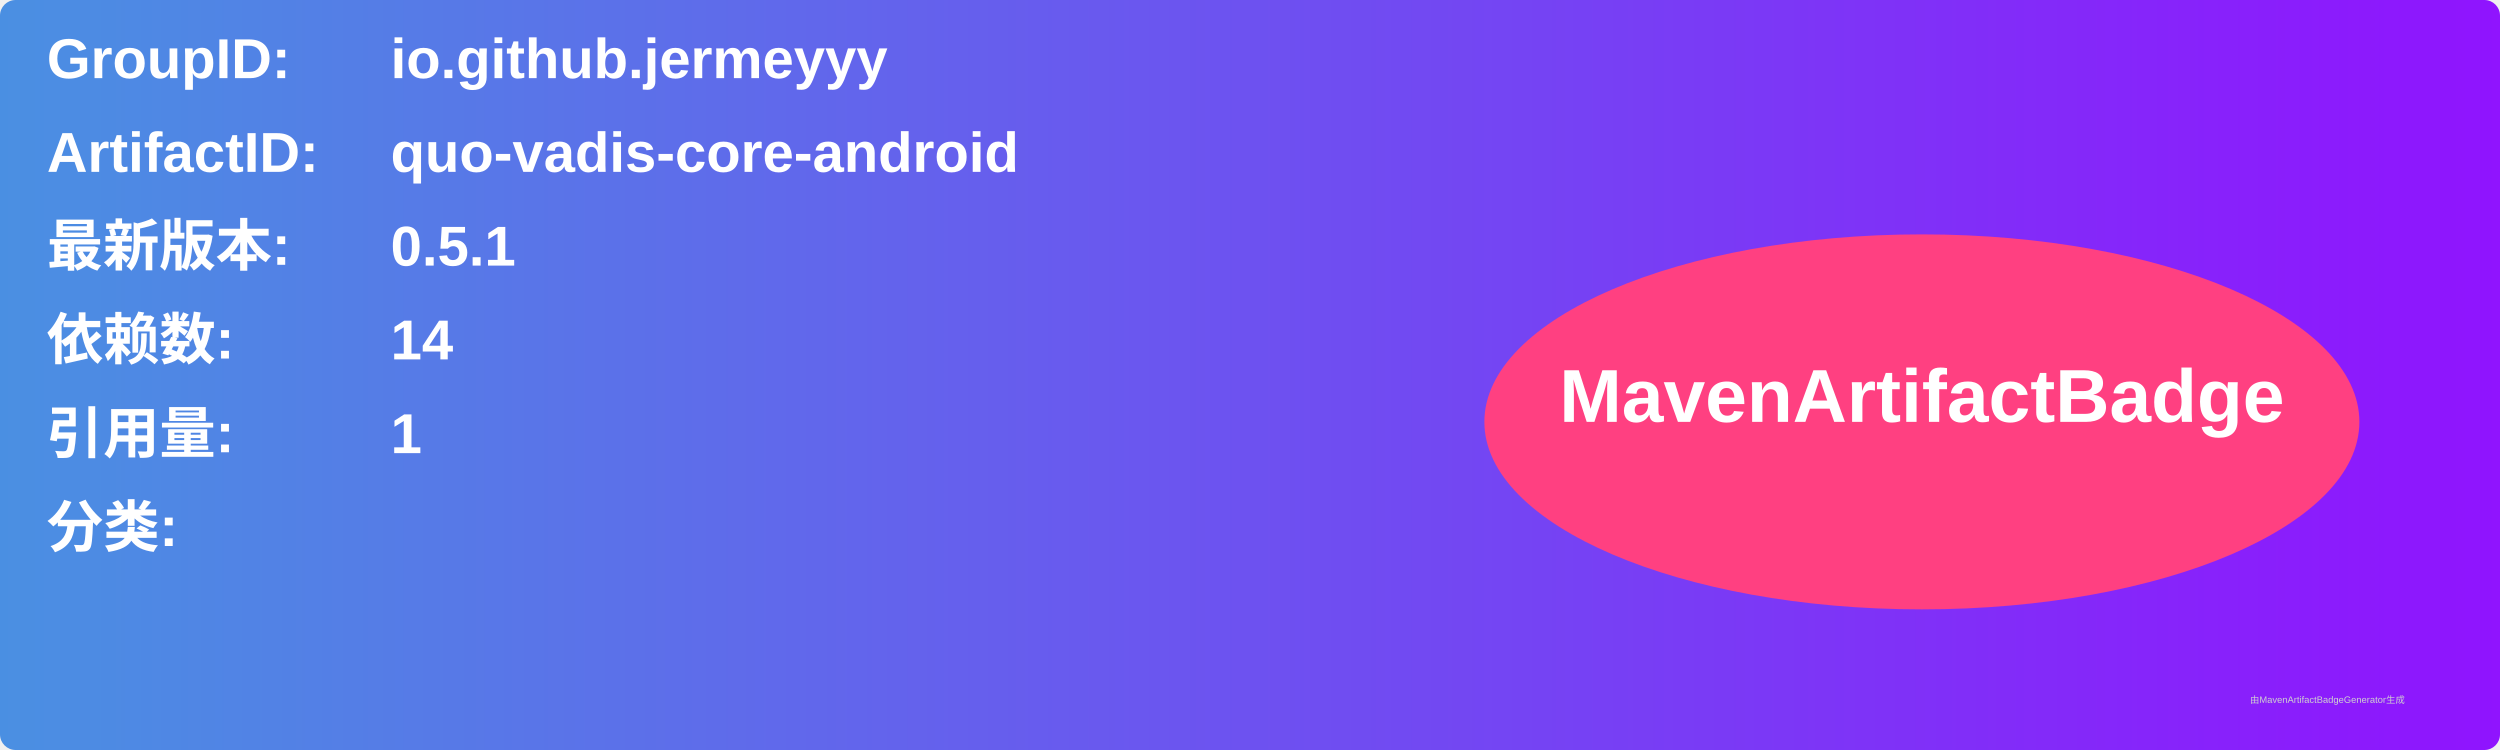
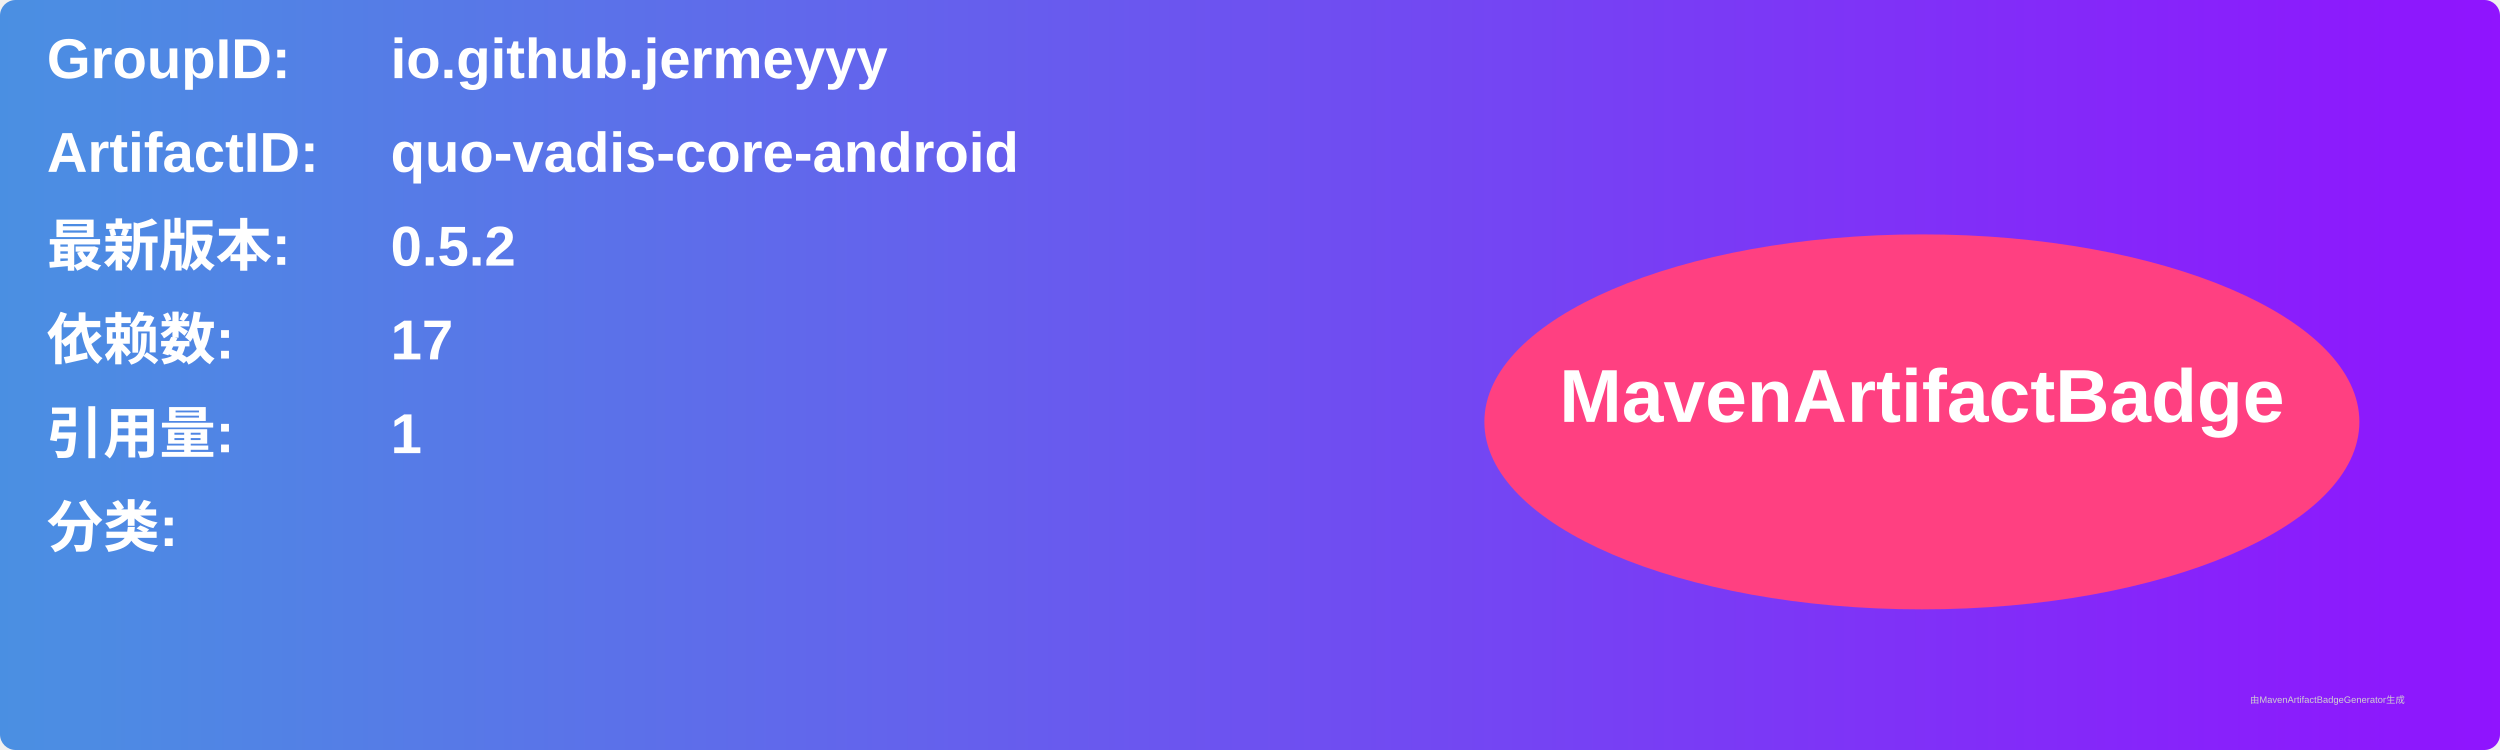
<svg xmlns="http://www.w3.org/2000/svg" width="800" height="240" viewBox="0 0 800 240">
  <linearGradient id="grad" x1="0%" y1="0%" x2="100%" y2="0%">
    <stop offset="0%" stop-color="#4a90e2" />
    <stop offset="100%" stop-color="#9013fe" />
  </linearGradient>
  <rect width="100%" height="100%" rx="5" ry="5" fill="url(#grad)" />
  <g transform="translate(15, 15)">
    <text x="0" y="10" font-family="Arial" font-size="18" fill="white" font-weight="bold" width="260">GroupID:</text>
    <text x="110" y="10" font-family="Arial" font-size="18" fill="white" font-weight="bold" width="460">io.github.jermeyyy</text>
    <text x="0" y="40" font-family="Arial" font-size="18" fill="white" font-weight="bold" width="260">ArtifactID:</text>
    <text x="110" y="40" font-family="Arial" font-size="18" fill="white" font-weight="bold" width="460">quo-vadis-core-android</text>
    <text x="0" y="70" font-family="Arial" font-size="18" fill="white" font-weight="bold">最新版本:</text>
    <text x="110" y="70" font-family="Arial" font-size="18" fill="white" font-weight="bold">
-       <tspan font-weight="bold">0.5.1</tspan>
+       <tspan font-weight="bold">0.5.2</tspan>
    </text>
    <text x="0" y="100" font-family="Arial" font-size="18" fill="white" font-weight="bold">依赖数: </text>
    <text x="110" y="100" font-family="Arial" font-size="18" fill="white">
-       <tspan font-weight="bold">14</tspan>
+       <tspan font-weight="bold">17</tspan>
    </text>
    <text x="0" y="130" font-family="Arial" font-size="18" fill="white" font-weight="bold">引用量: </text>
    <text x="110" y="130" font-family="Arial" font-size="18" fill="white">
      <tspan font-weight="bold">1</tspan>
    </text>
    <text x="0" y="160" font-family="Arial" font-size="18" fill="white" font-weight="bold">分类:</text>
    <text x="10" y="190" font-family="Arial" font-size="10" fill="white">
      <tspan font-weight="bold" />
    </text>
    <ellipse cx="600" cy="120" rx="140" ry="60" fill="#ff4081" />
    <text x="600" y="120" text-anchor="middle" font-family="Arial" font-size="24" fill="white" font-weight="bold">MavenArtifactBadge</text>
  </g>
  <text x="720" y="225" font-family="Arial" font-size="3" fill="#d0d0d0">由MavenArtifactBadgeGenerator生成</text>
</svg>
